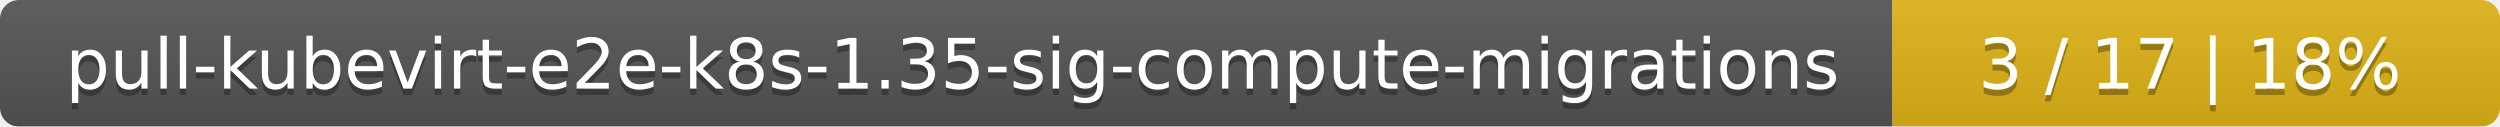
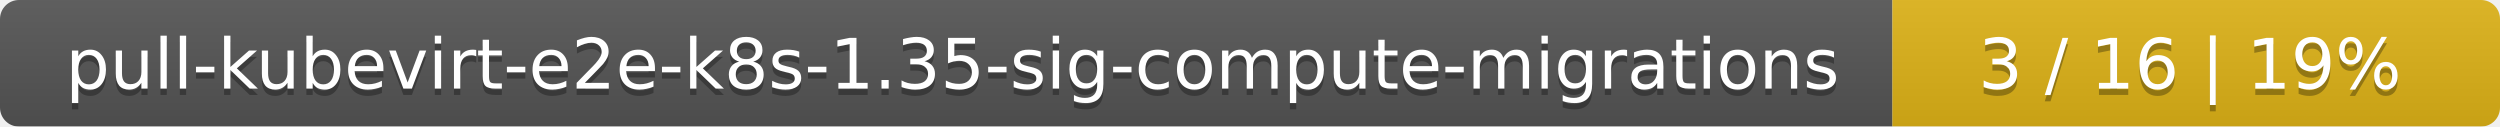
<svg xmlns="http://www.w3.org/2000/svg" width="395" height="20">
  <linearGradient id="smooth" x2="0" y2="100%">
    <stop offset="0" stop-color="#bbb" stop-opacity=".1" />
    <stop offset="1" stop-opacity=".1" />
  </linearGradient>
  <mask id="round">
    <rect width="395" height="20" rx="3" fill="#fff" />
  </mask>
  <g mask="url(#round)">
    <rect width="299" height="20" fill="#555" />
    <rect x="299" width="96" height="20" fill="#dfb317" />
    <rect width="395" height="20" fill="url(#smooth)" />
  </g>
  <g fill="#fff" text-anchor="middle" font-family="DejaVu Sans,Verdana,Geneva,sans-serif" font-size="11">
    <text x="150.5" y="15" fill="#010101" fill-opacity=".3">pull-kubevirt-e2e-k8s-1.35-sig-compute-migrations</text>
    <text x="150.5" y="14">pull-kubevirt-e2e-k8s-1.35-sig-compute-migrations</text>
-     <text x="346" y="15" fill="#010101" fill-opacity=".3">3 / 17    |    18%</text>
-     <text x="346" y="14">3 / 17    |    18%</text>
+     <text x="346" y="15" fill="#010101" fill-opacity=".3">3 / 16    |    19%</text>
+     <text x="346" y="14">3 / 16    |    19%</text>
  </g>
</svg>
